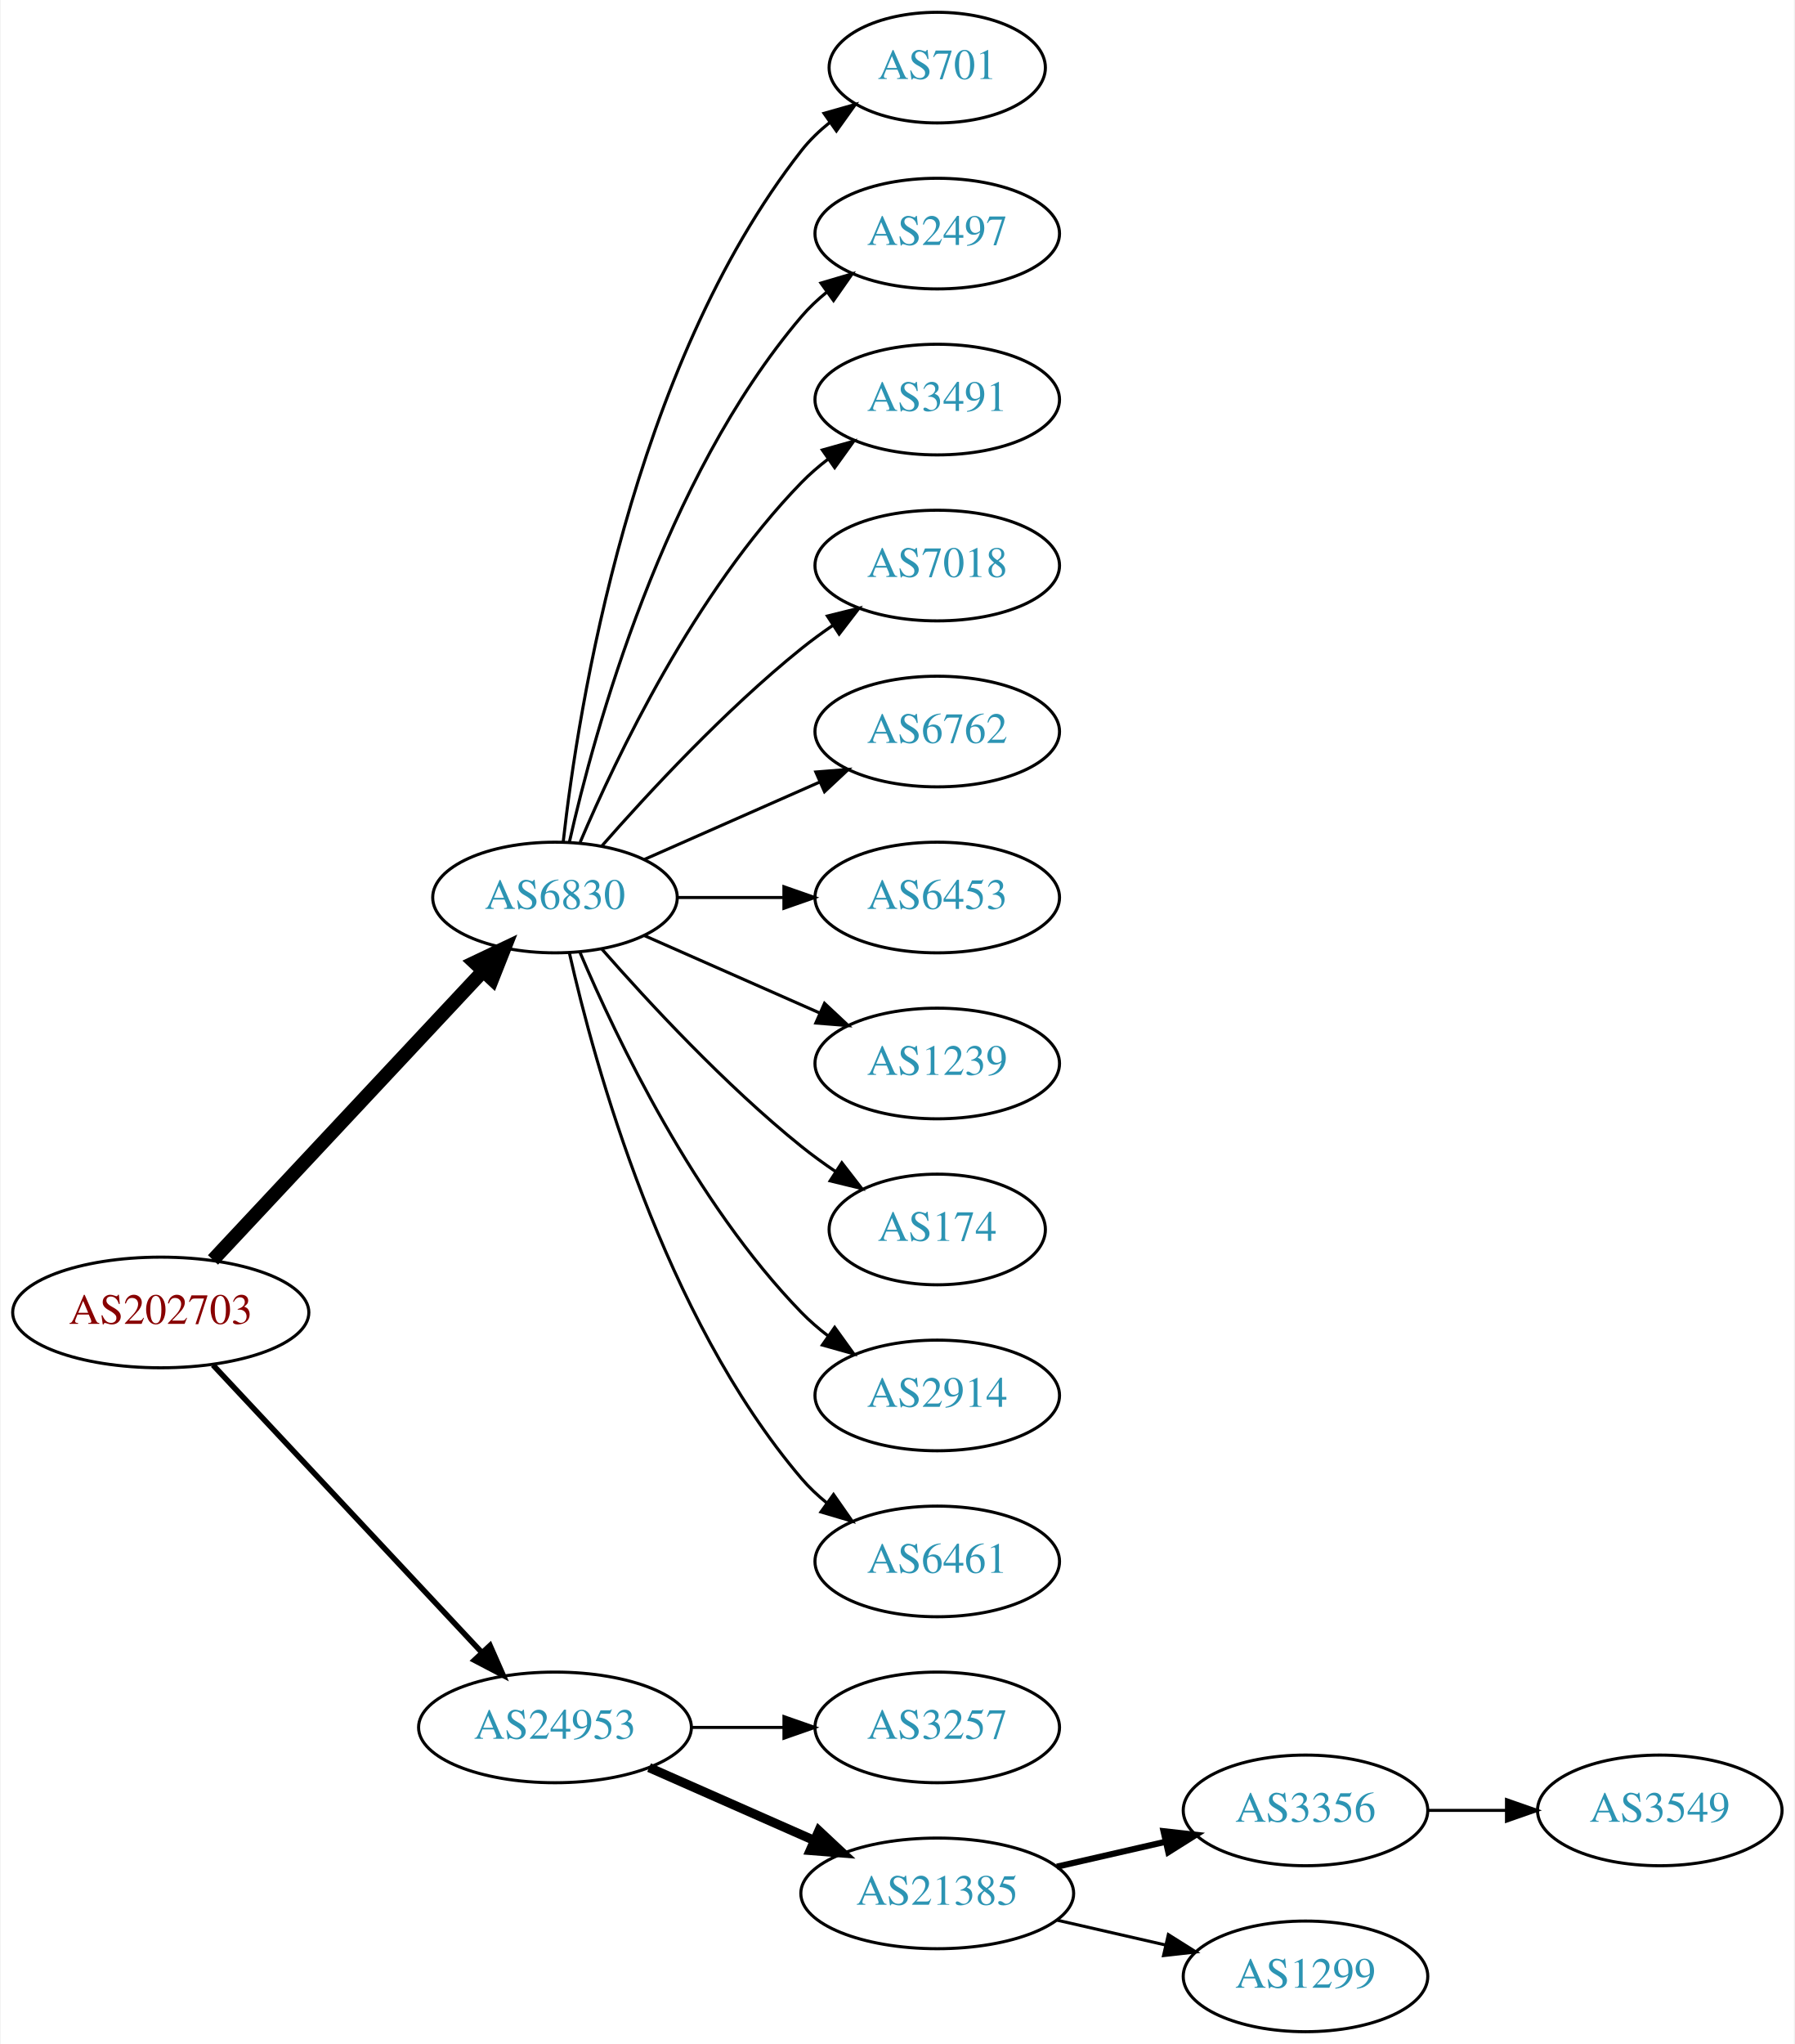
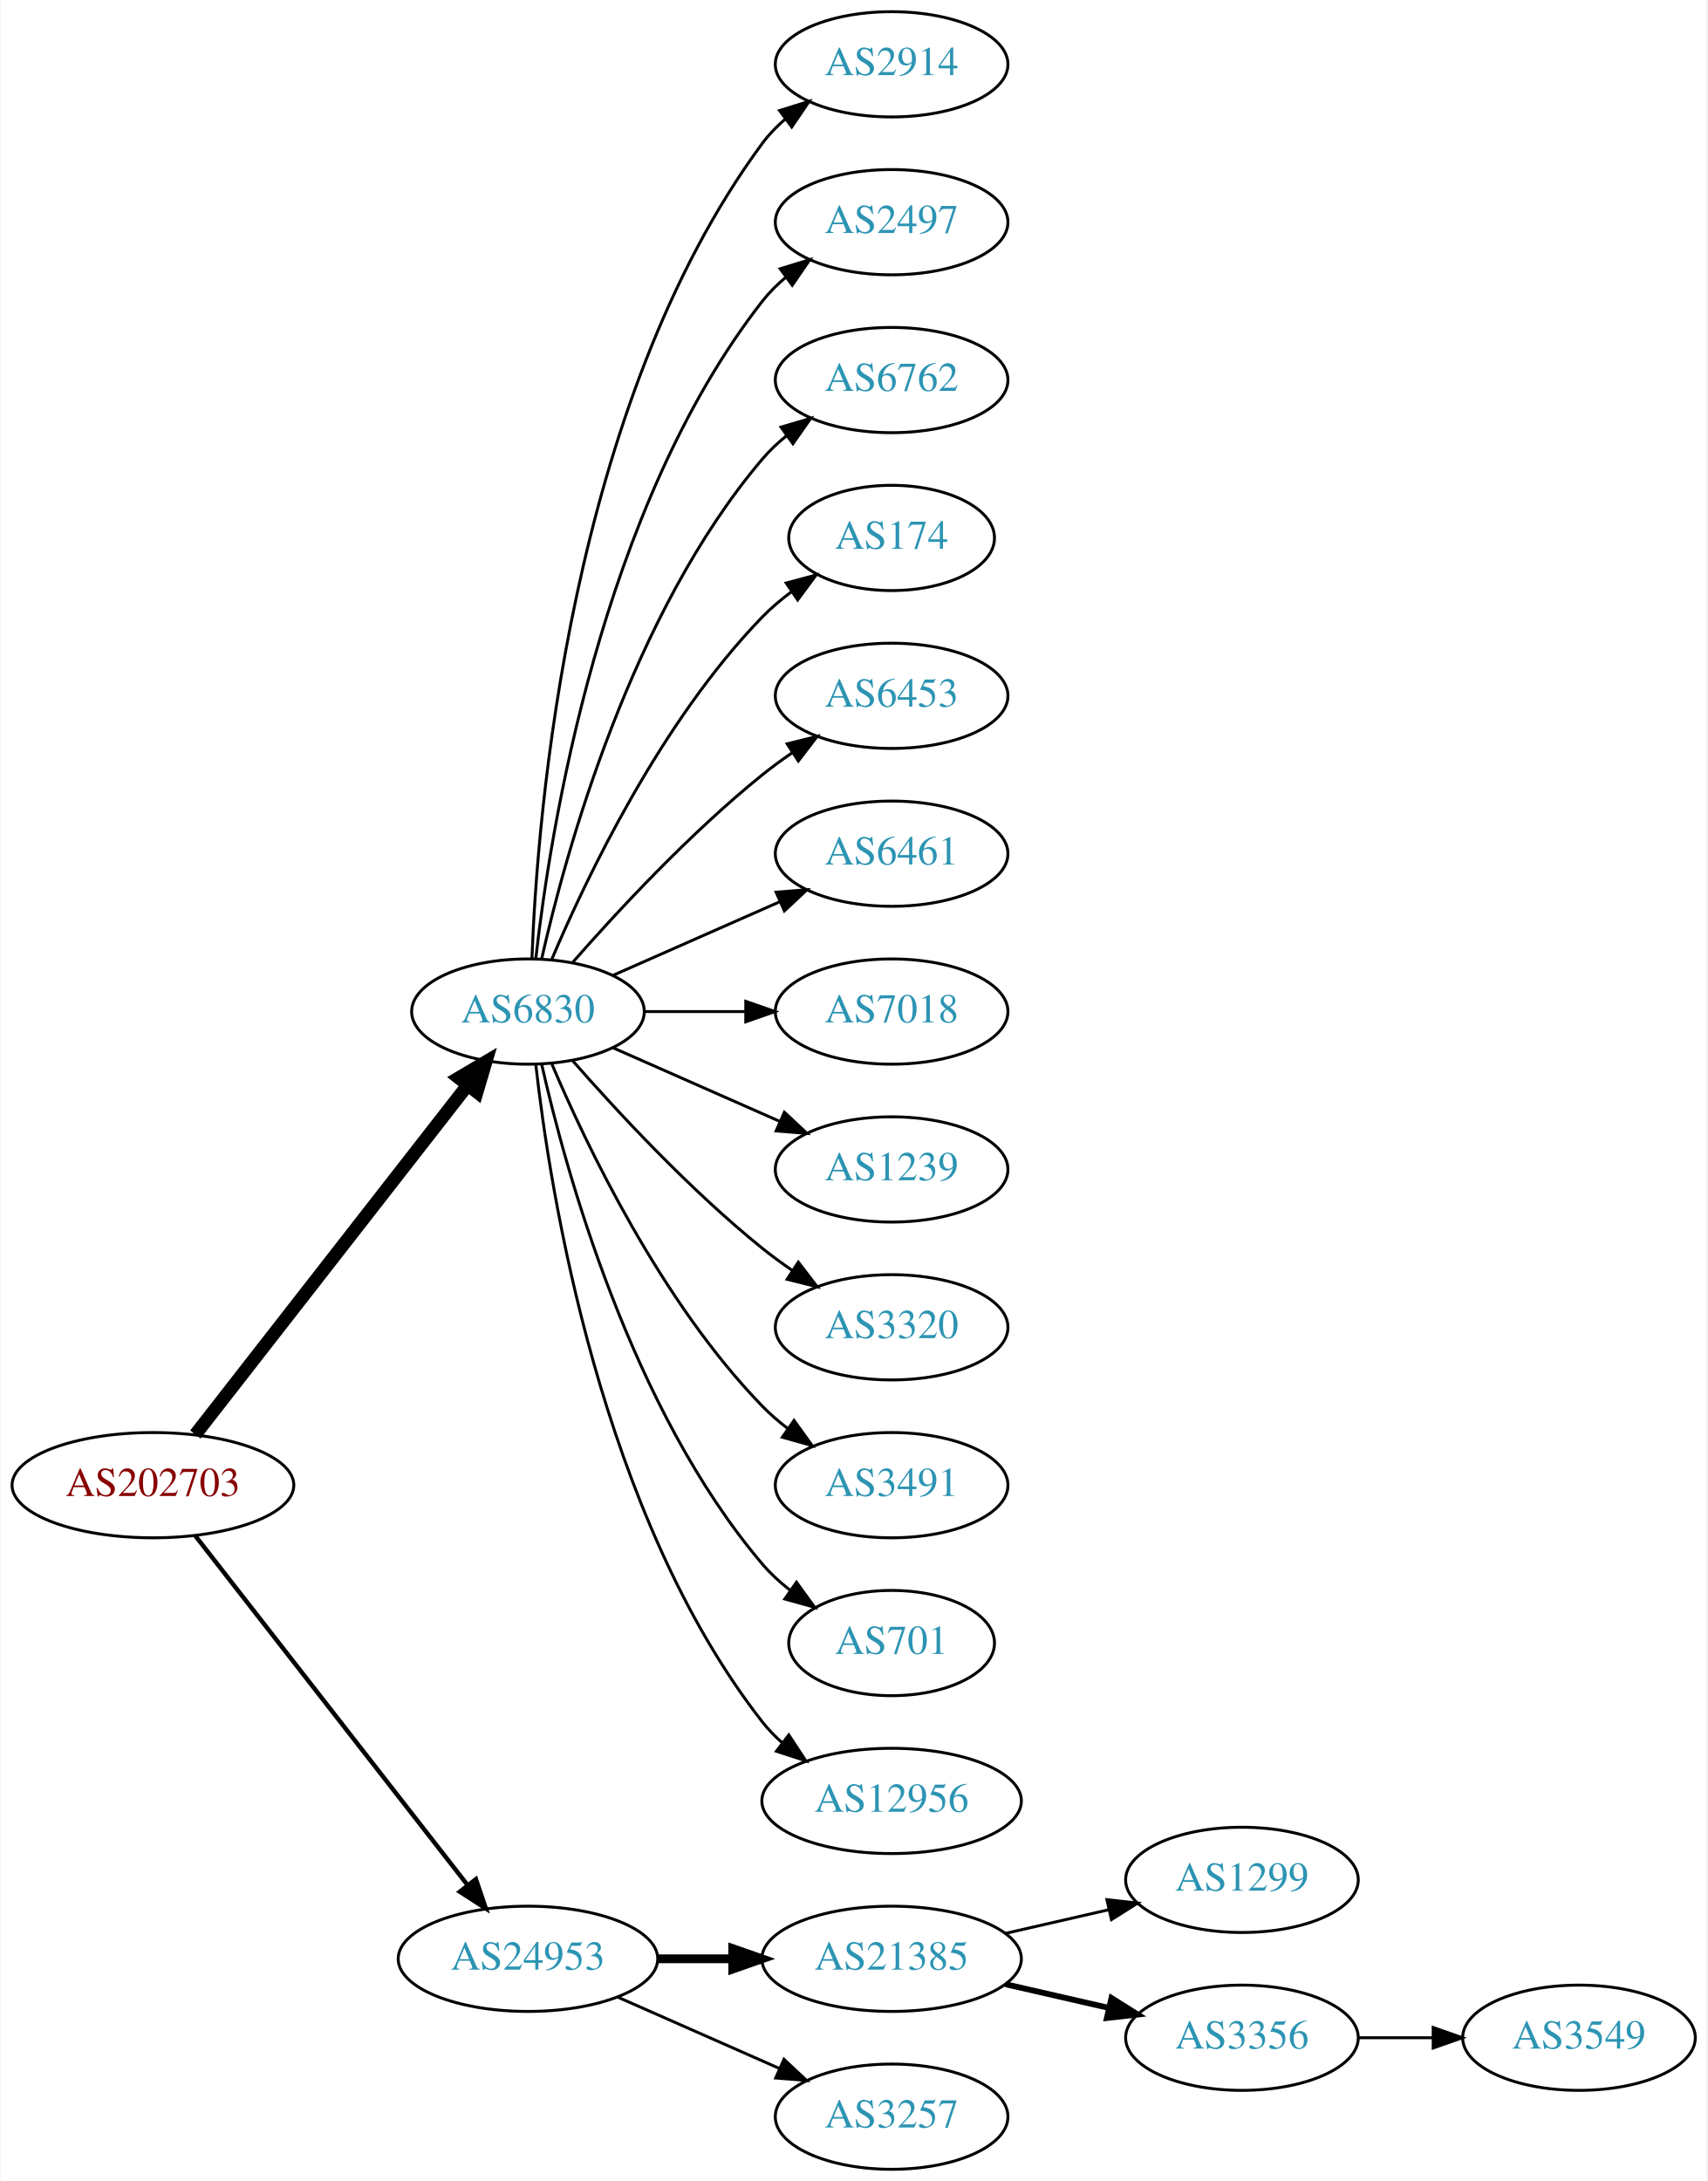
- <svg xmlns="http://www.w3.org/2000/svg" xmlns:xlink="http://www.w3.org/1999/xlink" width="584pt" height="665pt" viewBox="0.00 0.00 583.56 665.00">
-   <g id="graph0" class="graph" transform="scale(1 1) rotate(0) translate(4 661)">
-     <polygon fill="white" stroke="none" points="-4,4 -4,-661 579.562,-661 579.562,4 -4,4" />
+ <svg xmlns="http://www.w3.org/2000/svg" xmlns:xlink="http://www.w3.org/1999/xlink" width="584pt" height="746pt" viewBox="0.00 0.00 583.56 746.00">
+   <g id="graph0" class="graph" transform="scale(1 1) rotate(0) translate(4 742)">
+     <polygon fill="white" stroke="none" points="-4,4 -4,-742 579.562,-742 579.562,4 -4,4" />
    <g id="node1" class="node">
      <g id="a_node1">
        <a xlink:href="/asn/202703" xlink:title="AS202703 ~ net-sol GmbH [AT]">
          <ellipse fill="#ffffff" stroke="black" cx="48.096" cy="-234" rx="48.192" ry="18" />
          <text text-anchor="middle" x="48.096" y="-230.3" font-family="Times,serif" font-size="14.00" fill="#880000">AS202703</text>
        </a>
      </g>
    </g>
    <g id="node2" class="node">
      <g id="a_node2">
        <a xlink:href="/asn/6830" xlink:title="AS6830 ~ LGI-UPC [AT]">
-           <ellipse fill="#ffffff" stroke="black" cx="176.388" cy="-369" rx="39.794" ry="18" />
-           <text text-anchor="middle" x="176.388" y="-365.3" font-family="Times,serif" font-size="14.00" fill="#2c94b3">AS6830</text>
+           <ellipse fill="#ffffff" stroke="black" cx="176.388" cy="-396" rx="39.794" ry="18" />
+           <text text-anchor="middle" x="176.388" y="-392.3" font-family="Times,serif" font-size="14.00" fill="#2c94b3">AS6830</text>
        </a>
      </g>
    </g>
    <g id="edge1" class="edge">
-       <path fill="none" stroke="black" stroke-width="4.5" d="M65.091,-251.098C87.322,-274.862 127.668,-317.99 152.914,-344.977" />
-       <polygon fill="black" stroke="black" stroke-width="4.5" points="150.21,-347.851 159.917,-352.463 155.961,-342.471 150.21,-347.851" />
+       <path fill="none" stroke="black" stroke-width="4.5" d="M62.611,-251.337C84.925,-279.96 129.574,-337.233 155.498,-370.486" />
+       <polygon fill="black" stroke="black" stroke-width="4.5" points="152.716,-373.322 161.969,-378.788 158.926,-368.48 152.716,-373.322" />
    </g>
    <g id="node3" class="node">
      <g id="a_node3">
        <a xlink:href="/asn/24953" xlink:title="AS24953 ~ AS MACRO: AS-24953 (customers) [AT]">
-           <ellipse fill="#ffffff" stroke="black" cx="176.388" cy="-99" rx="44.393" ry="18" />
-           <text text-anchor="middle" x="176.388" y="-95.3" font-family="Times,serif" font-size="14.00" fill="#2c94b3">AS24953</text>
+           <ellipse fill="#ffffff" stroke="black" cx="176.388" cy="-72" rx="44.393" ry="18" />
+           <text text-anchor="middle" x="176.388" y="-68.3" font-family="Times,serif" font-size="14.00" fill="#2c94b3">AS24953</text>
        </a>
      </g>
    </g>
    <g id="edge2" class="edge">
-       <path fill="none" stroke="black" stroke-width="1.8" d="M65.091,-216.902C87.201,-193.267 127.23,-150.478 152.501,-123.464" />
-       <polygon fill="black" stroke="black" stroke-width="1.8" points="155.247,-125.653 159.522,-115.959 150.135,-120.871 155.247,-125.653" />
+       <path fill="none" stroke="black" stroke-width="1.5" d="M62.611,-216.663C84.925,-188.04 129.574,-130.767 155.498,-97.514" />
+       <polygon fill="black" stroke="black" stroke-width="1.5" points="158.581,-99.251 161.969,-89.212 153.061,-94.947 158.581,-99.251" />
    </g>
    <g id="node4" class="node">
      <g id="a_node4">
-         <a xlink:href="/asn/701" xlink:title="AS701 ~ UUNET [US]">
-           <ellipse fill="#ffffff" stroke="black" cx="300.78" cy="-639" rx="35.194" ry="18" />
-           <text text-anchor="middle" x="300.78" y="-635.3" font-family="Times,serif" font-size="14.00" fill="#2c94b3">AS701</text>
+         <a xlink:href="/asn/2914" xlink:title="AS2914 ~ NTT America, Inc. [US]">
+           <ellipse fill="#ffffff" stroke="black" cx="300.78" cy="-720" rx="39.794" ry="18" />
+           <text text-anchor="middle" x="300.78" y="-716.3" font-family="Times,serif" font-size="14.00" fill="#2c94b3">AS2914</text>
        </a>
      </g>
    </g>
    <g id="edge3" class="edge">
-       <path fill="none" stroke="black" d="M179.067,-387.129C183.897,-430.368 201.238,-541.216 256.584,-612 259.219,-615.37 262.401,-618.431 265.828,-621.179" />
-       <polygon fill="black" stroke="black" points="263.938,-624.128 274.131,-627.02 267.966,-618.403 263.938,-624.128" />
+       <path fill="none" stroke="black" d="M177.739,-413.993C179.565,-463.457 190.62,-603.73 256.584,-693 258.817,-696.023 261.5,-698.786 264.421,-701.293" />
+       <polygon fill="black" stroke="black" points="262.447,-704.186 272.564,-707.331 266.616,-698.563 262.447,-704.186" />
    </g>
    <g id="node5" class="node">
      <g id="a_node5">
        <a xlink:href="/asn/2497" xlink:title="AS2497 ~ Internet Initiative Japan Inc. [JP]">
-           <ellipse fill="#ffffff" stroke="black" cx="300.78" cy="-585" rx="39.794" ry="18" />
-           <text text-anchor="middle" x="300.78" y="-581.3" font-family="Times,serif" font-size="14.00" fill="#2c94b3">AS2497</text>
+           <ellipse fill="#ffffff" stroke="black" cx="300.78" cy="-666" rx="39.794" ry="18" />
+           <text text-anchor="middle" x="300.78" y="-662.3" font-family="Times,serif" font-size="14.00" fill="#2c94b3">AS2497</text>
        </a>
      </g>
    </g>
    <g id="edge4" class="edge">
-       <path fill="none" stroke="black" d="M181.081,-387.075C189.221,-423.148 211.654,-505.14 256.584,-558 259.018,-560.864 261.834,-563.521 264.839,-565.961" />
-       <polygon fill="black" stroke="black" points="262.938,-568.905 273.099,-571.906 267.028,-563.224 262.938,-568.905" />
+       <path fill="none" stroke="black" d="M179.067,-414.129C183.897,-457.368 201.238,-568.216 256.584,-639 258.899,-641.961 261.636,-644.683 264.591,-647.164" />
+       <polygon fill="black" stroke="black" points="262.647,-650.078 272.782,-653.165 266.784,-644.432 262.647,-650.078" />
    </g>
    <g id="node6" class="node">
      <g id="a_node6">
-         <a xlink:href="/asn/3491" xlink:title="AS3491 ~ PCCW Global, Inc. [US]">
-           <ellipse fill="#ffffff" stroke="black" cx="300.78" cy="-531" rx="39.794" ry="18" />
-           <text text-anchor="middle" x="300.78" y="-527.3" font-family="Times,serif" font-size="14.00" fill="#2c94b3">AS3491</text>
+         <a xlink:href="/asn/6762" xlink:title="AS6762 ~ TELECOM ITALIA SPARKLE S.p.A. [IT]">
+           <ellipse fill="#ffffff" stroke="black" cx="300.78" cy="-612" rx="39.794" ry="18" />
+           <text text-anchor="middle" x="300.78" y="-608.3" font-family="Times,serif" font-size="14.00" fill="#2c94b3">AS6762</text>
        </a>
      </g>
    </g>
    <g id="edge5" class="edge">
-       <path fill="none" stroke="black" d="M184.578,-386.975C196.345,-414.682 221.919,-468.348 256.584,-504 259.204,-506.695 262.144,-509.239 265.227,-511.608" />
-       <polygon fill="black" stroke="black" points="263.394,-514.597 273.596,-517.455 267.403,-508.859 263.394,-514.597" />
+       <path fill="none" stroke="black" d="M181.081,-414.075C189.221,-450.148 211.654,-532.14 256.584,-585 259.018,-587.864 261.834,-590.521 264.839,-592.961" />
+       <polygon fill="black" stroke="black" points="262.938,-595.905 273.099,-598.906 267.028,-590.224 262.938,-595.905" />
    </g>
    <g id="node7" class="node">
      <g id="a_node7">
-         <a xlink:href="/asn/7018" xlink:title="AS7018 ~ AT&amp;T Services, Inc. [US]">
-           <ellipse fill="#ffffff" stroke="black" cx="300.78" cy="-477" rx="39.794" ry="18" />
-           <text text-anchor="middle" x="300.78" y="-473.3" font-family="Times,serif" font-size="14.00" fill="#2c94b3">AS7018</text>
+         <a xlink:href="/asn/174" xlink:title="AS174 ~ Cogent Communications [US]">
+           <ellipse fill="#ffffff" stroke="black" cx="300.78" cy="-558" rx="35.194" ry="18" />
+           <text text-anchor="middle" x="300.78" y="-554.3" font-family="Times,serif" font-size="14.00" fill="#2c94b3">AS174</text>
        </a>
      </g>
    </g>
    <g id="edge6" class="edge">
-       <path fill="none" stroke="black" d="M191.54,-385.663C206.641,-402.894 231.762,-430.024 256.584,-450 259.839,-452.62 263.364,-455.192 266.949,-457.646" />
-       <polygon fill="black" stroke="black" points="265.036,-460.577 275.321,-463.121 268.867,-454.719 265.036,-460.577" />
+       <path fill="none" stroke="black" d="M184.578,-413.975C196.345,-441.682 221.919,-495.348 256.584,-531 259.566,-534.067 262.964,-536.94 266.513,-539.581" />
+       <polygon fill="black" stroke="black" points="264.708,-542.586 274.947,-545.308 268.64,-536.795 264.708,-542.586" />
    </g>
    <g id="node8" class="node">
      <g id="a_node8">
-         <a xlink:href="/asn/6762" xlink:title="AS6762 ~ TELECOM ITALIA SPARKLE S.p.A. [IT]">
-           <ellipse fill="#ffffff" stroke="black" cx="300.78" cy="-423" rx="39.794" ry="18" />
-           <text text-anchor="middle" x="300.78" y="-419.3" font-family="Times,serif" font-size="14.00" fill="#2c94b3">AS6762</text>
+         <a xlink:href="/asn/6453" xlink:title="AS6453 ~ TATA COMMUNICATIONS (AMERICA) INC [US]">
+           <ellipse fill="#ffffff" stroke="black" cx="300.78" cy="-504" rx="39.794" ry="18" />
+           <text text-anchor="middle" x="300.78" y="-500.3" font-family="Times,serif" font-size="14.00" fill="#2c94b3">AS6453</text>
        </a>
      </g>
    </g>
    <g id="edge7" class="edge">
-       <path fill="none" stroke="black" d="M205.467,-381.389C222.415,-388.866 244.212,-398.483 262.581,-406.588" />
-       <polygon fill="black" stroke="black" points="261.269,-409.834 271.831,-410.669 264.095,-403.43 261.269,-409.834" />
+       <path fill="none" stroke="black" d="M191.54,-412.663C206.641,-429.894 231.762,-457.024 256.584,-477 259.839,-479.62 263.364,-482.192 266.949,-484.646" />
+       <polygon fill="black" stroke="black" points="265.036,-487.577 275.321,-490.121 268.867,-481.719 265.036,-487.577" />
    </g>
    <g id="node9" class="node">
      <g id="a_node9">
-         <a xlink:href="/asn/6453" xlink:title="AS6453 ~ TATA COMMUNICATIONS (AMERICA) INC [US]">
-           <ellipse fill="#ffffff" stroke="black" cx="300.78" cy="-369" rx="39.794" ry="18" />
-           <text text-anchor="middle" x="300.78" y="-365.3" font-family="Times,serif" font-size="14.00" fill="#2c94b3">AS6453</text>
+         <a xlink:href="/asn/6461" xlink:title="AS6461 ~ Zayo Bandwidth [US]">
+           <ellipse fill="#ffffff" stroke="black" cx="300.78" cy="-450" rx="39.794" ry="18" />
+           <text text-anchor="middle" x="300.78" y="-446.3" font-family="Times,serif" font-size="14.00" fill="#2c94b3">AS6461</text>
        </a>
      </g>
    </g>
    <g id="edge8" class="edge">
-       <path fill="none" stroke="black" d="M216.113,-369C227.052,-369 239.102,-369 250.568,-369" />
-       <polygon fill="black" stroke="black" points="250.886,-372.5 260.886,-369 250.886,-365.5 250.886,-372.5" />
+       <path fill="none" stroke="black" d="M205.467,-408.389C222.415,-415.866 244.212,-425.483 262.581,-433.588" />
+       <polygon fill="black" stroke="black" points="261.269,-436.834 271.831,-437.669 264.095,-430.43 261.269,-436.834" />
    </g>
    <g id="node10" class="node">
      <g id="a_node10">
-         <a xlink:href="/asn/1239" xlink:title="AS1239 ~ Sprint [US]">
-           <ellipse fill="#ffffff" stroke="black" cx="300.78" cy="-315" rx="39.794" ry="18" />
-           <text text-anchor="middle" x="300.78" y="-311.3" font-family="Times,serif" font-size="14.00" fill="#2c94b3">AS1239</text>
+         <a xlink:href="/asn/7018" xlink:title="AS7018 ~ AT&amp;T Services, Inc. [US]">
+           <ellipse fill="#ffffff" stroke="black" cx="300.78" cy="-396" rx="39.794" ry="18" />
+           <text text-anchor="middle" x="300.78" y="-392.3" font-family="Times,serif" font-size="14.00" fill="#2c94b3">AS7018</text>
        </a>
      </g>
    </g>
    <g id="edge9" class="edge">
-       <path fill="none" stroke="black" d="M205.467,-356.611C222.415,-349.134 244.212,-339.517 262.581,-331.412" />
-       <polygon fill="black" stroke="black" points="264.095,-334.57 271.831,-327.331 261.269,-328.166 264.095,-334.57" />
+       <path fill="none" stroke="black" d="M216.113,-396C227.052,-396 239.102,-396 250.568,-396" />
+       <polygon fill="black" stroke="black" points="250.886,-399.5 260.886,-396 250.886,-392.5 250.886,-399.5" />
    </g>
    <g id="node11" class="node">
      <g id="a_node11">
-         <a xlink:href="/asn/174" xlink:title="AS174 ~ Cogent Communications [US]">
-           <ellipse fill="#ffffff" stroke="black" cx="300.78" cy="-261" rx="35.194" ry="18" />
-           <text text-anchor="middle" x="300.78" y="-257.3" font-family="Times,serif" font-size="14.00" fill="#2c94b3">AS174</text>
+         <a xlink:href="/asn/1239" xlink:title="AS1239 ~ Sprint [US]">
+           <ellipse fill="#ffffff" stroke="black" cx="300.78" cy="-342" rx="39.794" ry="18" />
+           <text text-anchor="middle" x="300.78" y="-338.3" font-family="Times,serif" font-size="14.00" fill="#2c94b3">AS1239</text>
        </a>
      </g>
    </g>
    <g id="edge10" class="edge">
-       <path fill="none" stroke="black" d="M191.54,-352.337C206.641,-335.106 231.762,-307.976 256.584,-288 260.089,-285.179 263.907,-282.413 267.775,-279.792" />
-       <polygon fill="black" stroke="black" points="269.732,-282.694 276.22,-274.318 265.925,-276.82 269.732,-282.694" />
+       <path fill="none" stroke="black" d="M205.467,-383.611C222.415,-376.134 244.212,-366.517 262.581,-358.412" />
+       <polygon fill="black" stroke="black" points="264.095,-361.57 271.831,-354.331 261.269,-355.166 264.095,-361.57" />
    </g>
    <g id="node12" class="node">
      <g id="a_node12">
-         <a xlink:href="/asn/2914" xlink:title="AS2914 ~ NTT America, Inc. [US]">
-           <ellipse fill="#ffffff" stroke="black" cx="300.78" cy="-207" rx="39.794" ry="18" />
-           <text text-anchor="middle" x="300.78" y="-203.3" font-family="Times,serif" font-size="14.00" fill="#2c94b3">AS2914</text>
+         <a xlink:href="/asn/3320" xlink:title="AS3320 ~ DTAG [DE]">
+           <ellipse fill="#ffffff" stroke="black" cx="300.78" cy="-288" rx="39.794" ry="18" />
+           <text text-anchor="middle" x="300.78" y="-284.3" font-family="Times,serif" font-size="14.00" fill="#2c94b3">AS3320</text>
        </a>
      </g>
    </g>
    <g id="edge11" class="edge">
-       <path fill="none" stroke="black" d="M184.578,-351.025C196.345,-323.318 221.919,-269.652 256.584,-234 259.204,-231.305 262.144,-228.761 265.227,-226.392" />
-       <polygon fill="black" stroke="black" points="267.403,-229.141 273.596,-220.545 263.394,-223.403 267.403,-229.141" />
+       <path fill="none" stroke="black" d="M191.54,-379.337C206.641,-362.106 231.762,-334.976 256.584,-315 259.839,-312.38 263.364,-309.808 266.949,-307.354" />
+       <polygon fill="black" stroke="black" points="268.867,-310.281 275.321,-301.879 265.036,-304.423 268.867,-310.281" />
    </g>
    <g id="node13" class="node">
      <g id="a_node13">
-         <a xlink:href="/asn/6461" xlink:title="AS6461 ~ Zayo Bandwidth [US]">
-           <ellipse fill="#ffffff" stroke="black" cx="300.78" cy="-153" rx="39.794" ry="18" />
-           <text text-anchor="middle" x="300.78" y="-149.3" font-family="Times,serif" font-size="14.00" fill="#2c94b3">AS6461</text>
+         <a xlink:href="/asn/3491" xlink:title="AS3491 ~ PCCW Global, Inc. [US]">
+           <ellipse fill="#ffffff" stroke="black" cx="300.78" cy="-234" rx="39.794" ry="18" />
+           <text text-anchor="middle" x="300.78" y="-230.3" font-family="Times,serif" font-size="14.00" fill="#2c94b3">AS3491</text>
        </a>
      </g>
    </g>
    <g id="edge12" class="edge">
-       <path fill="none" stroke="black" d="M181.081,-350.925C189.221,-314.852 211.654,-232.86 256.584,-180 259.018,-177.136 261.834,-174.479 264.839,-172.039" />
-       <polygon fill="black" stroke="black" points="267.028,-174.776 273.099,-166.094 262.938,-169.095 267.028,-174.776" />
+       <path fill="none" stroke="black" d="M184.578,-378.025C196.345,-350.318 221.919,-296.652 256.584,-261 259.204,-258.305 262.144,-255.761 265.227,-253.392" />
+       <polygon fill="black" stroke="black" points="267.403,-256.141 273.596,-247.545 263.394,-250.403 267.403,-256.141" />
    </g>
    <g id="node14" class="node">
      <g id="a_node14">
-         <a xlink:href="/asn/3257" xlink:title="AS3257 ~ GTT [DE]">
-           <ellipse fill="#ffffff" stroke="black" cx="300.78" cy="-99" rx="39.794" ry="18" />
-           <text text-anchor="middle" x="300.78" y="-95.3" font-family="Times,serif" font-size="14.00" fill="#2c94b3">AS3257</text>
+         <a xlink:href="/asn/701" xlink:title="AS701 ~ UUNET [US]">
+           <ellipse fill="#ffffff" stroke="black" cx="300.78" cy="-180" rx="35.194" ry="18" />
+           <text text-anchor="middle" x="300.78" y="-176.3" font-family="Times,serif" font-size="14.00" fill="#2c94b3">AS701</text>
        </a>
      </g>
    </g>
    <g id="edge13" class="edge">
-       <path fill="none" stroke="black" d="M220.883,-99C230.572,-99 240.909,-99 250.802,-99" />
-       <polygon fill="black" stroke="black" points="250.904,-102.5 260.904,-99 250.904,-95.5 250.904,-102.5" />
+       <path fill="none" stroke="black" d="M181.081,-377.925C189.221,-341.852 211.654,-259.86 256.584,-207 259.354,-203.74 262.62,-200.748 266.096,-198.039" />
+       <polygon fill="black" stroke="black" points="268.231,-200.818 274.449,-192.239 264.239,-195.068 268.231,-200.818" />
    </g>
    <g id="node15" class="node">
      <g id="a_node15">
-         <a xlink:href="/asn/21385" xlink:title="AS21385 ~ Trusted Network GmbH [DE]">
-           <ellipse fill="#ffffff" stroke="black" cx="300.78" cy="-45" rx="44.393" ry="18" />
-           <text text-anchor="middle" x="300.78" y="-41.3" font-family="Times,serif" font-size="14.00" fill="#2c94b3">AS21385</text>
+         <a xlink:href="/asn/12956" xlink:title="AS12956 ~ TELXIUS [ES]">
+           <ellipse fill="#ffffff" stroke="black" cx="300.78" cy="-126" rx="44.393" ry="18" />
+           <text text-anchor="middle" x="300.78" y="-122.3" font-family="Times,serif" font-size="14.00" fill="#2c94b3">AS12956</text>
        </a>
      </g>
    </g>
    <g id="edge14" class="edge">
-       <path fill="none" stroke="black" stroke-width="3" d="M207.015,-85.928C223.132,-78.817 243.272,-69.931 260.664,-62.258" />
-       <polygon fill="black" stroke="black" stroke-width="3" points="262.264,-65.377 270.001,-58.139 259.439,-58.973 262.264,-65.377" />
+       <path fill="none" stroke="black" d="M179.067,-377.871C183.897,-334.632 201.238,-223.784 256.584,-153 258.599,-150.422 260.934,-148.026 263.455,-145.812" />
+       <polygon fill="black" stroke="black" points="265.612,-148.568 271.437,-139.719 261.365,-143.004 265.612,-148.568" />
    </g>
    <g id="node16" class="node">
      <g id="a_node16">
-         <a xlink:href="/asn/3356" xlink:title="AS3356 ~ Level 3 Parent, LLC [US]">
-           <ellipse fill="#ffffff" stroke="black" cx="420.622" cy="-72" rx="39.794" ry="18" />
-           <text text-anchor="middle" x="420.622" y="-68.3" font-family="Times,serif" font-size="14.00" fill="#2c94b3">AS3356</text>
+         <a xlink:href="/asn/21385" xlink:title="AS21385 ~ Trusted Network GmbH [DE]">
+           <ellipse fill="#ffffff" stroke="black" cx="300.78" cy="-72" rx="44.393" ry="18" />
+           <text text-anchor="middle" x="300.78" y="-68.3" font-family="Times,serif" font-size="14.00" fill="#2c94b3">AS21385</text>
        </a>
      </g>
    </g>
    <g id="edge15" class="edge">
-       <path fill="none" stroke="black" stroke-width="2" d="M339.714,-53.692C350.955,-56.267 363.368,-59.111 374.991,-61.774" />
-       <polygon fill="black" stroke="black" stroke-width="2" points="374.424,-65.235 384.953,-64.056 375.987,-58.411 374.424,-65.235" />
+       <path fill="none" stroke="black" stroke-width="3" d="M220.883,-72C229.089,-72 237.761,-72 246.233,-72" />
+       <polygon fill="black" stroke="black" stroke-width="3" points="246.424,-75.5 256.424,-72 246.424,-68.5 246.424,-75.5" />
    </g>
    <g id="node17" class="node">
      <g id="a_node17">
-         <a xlink:href="/asn/1299" xlink:title="AS1299 ~ Telia Carrier [EU]">
-           <ellipse fill="#ffffff" stroke="black" cx="420.622" cy="-18" rx="39.794" ry="18" />
-           <text text-anchor="middle" x="420.622" y="-14.3" font-family="Times,serif" font-size="14.00" fill="#2c94b3">AS1299</text>
+         <a xlink:href="/asn/3257" xlink:title="AS3257 ~ GTT [DE]">
+           <ellipse fill="#ffffff" stroke="black" cx="300.78" cy="-18" rx="39.794" ry="18" />
+           <text text-anchor="middle" x="300.78" y="-14.3" font-family="Times,serif" font-size="14.00" fill="#2c94b3">AS3257</text>
        </a>
      </g>
    </g>
    <g id="edge16" class="edge">
-       <path fill="none" stroke="black" d="M339.714,-36.308C350.955,-33.733 363.368,-30.889 374.991,-28.226" />
-       <polygon fill="black" stroke="black" points="375.987,-31.588 384.953,-25.944 374.424,-24.765 375.987,-31.588" />
+       <path fill="none" stroke="black" d="M207.015,-58.928C223.61,-51.606 244.469,-42.403 262.203,-34.579" />
+       <polygon fill="black" stroke="black" points="263.95,-37.634 271.686,-30.395 261.124,-31.23 263.95,-37.634" />
    </g>
    <g id="node18" class="node">
      <g id="a_node18">
+         <a xlink:href="/asn/1299" xlink:title="AS1299 ~ Telia Carrier [EU]">
+           <ellipse fill="#ffffff" stroke="black" cx="420.622" cy="-99" rx="39.794" ry="18" />
+           <text text-anchor="middle" x="420.622" y="-95.3" font-family="Times,serif" font-size="14.00" fill="#2c94b3">AS1299</text>
+         </a>
+       </g>
+     </g>
+     <g id="edge17" class="edge">
+       <path fill="none" stroke="black" d="M339.714,-80.692C350.955,-83.267 363.368,-86.111 374.991,-88.774" />
+       <polygon fill="black" stroke="black" points="374.424,-92.235 384.953,-91.056 375.987,-85.412 374.424,-92.235" />
+     </g>
+     <g id="node19" class="node">
+       <g id="a_node19">
+         <a xlink:href="/asn/3356" xlink:title="AS3356 ~ Level 3 Parent, LLC [US]">
+           <ellipse fill="#ffffff" stroke="black" cx="420.622" cy="-45" rx="39.794" ry="18" />
+           <text text-anchor="middle" x="420.622" y="-41.3" font-family="Times,serif" font-size="14.00" fill="#2c94b3">AS3356</text>
+         </a>
+       </g>
+     </g>
+     <g id="edge18" class="edge">
+       <path fill="none" stroke="black" stroke-width="2" d="M339.714,-63.308C350.955,-60.733 363.368,-57.889 374.991,-55.226" />
+       <polygon fill="black" stroke="black" stroke-width="2" points="375.987,-58.589 384.953,-52.944 374.424,-51.765 375.987,-58.589" />
+     </g>
+     <g id="node20" class="node">
+       <g id="a_node20">
        <a xlink:href="/asn/3549" xlink:title="AS3549 ~ Level 3 Parent, LLC [US]">
-           <ellipse fill="#ffffff" stroke="black" cx="535.915" cy="-72" rx="39.794" ry="18" />
-           <text text-anchor="middle" x="535.915" y="-68.3" font-family="Times,serif" font-size="14.00" fill="#2c94b3">AS3549</text>
-         </a>
-       </g>
-     </g>
-     <g id="edge17" class="edge">
-       <path fill="none" stroke="black" d="M460.294,-72C468.497,-72 477.261,-72 485.794,-72" />
-       <polygon fill="black" stroke="black" points="486.033,-75.5 496.033,-72 486.033,-68.5 486.033,-75.5" />
+           <ellipse fill="#ffffff" stroke="black" cx="535.915" cy="-45" rx="39.794" ry="18" />
+           <text text-anchor="middle" x="535.915" y="-41.3" font-family="Times,serif" font-size="14.00" fill="#2c94b3">AS3549</text>
+         </a>
+       </g>
+     </g>
+     <g id="edge19" class="edge">
+       <path fill="none" stroke="black" d="M460.294,-45C468.497,-45 477.261,-45 485.794,-45" />
+       <polygon fill="black" stroke="black" points="486.033,-48.5 496.033,-45 486.033,-41.5 486.033,-48.5" />
    </g>
  </g>
</svg>
